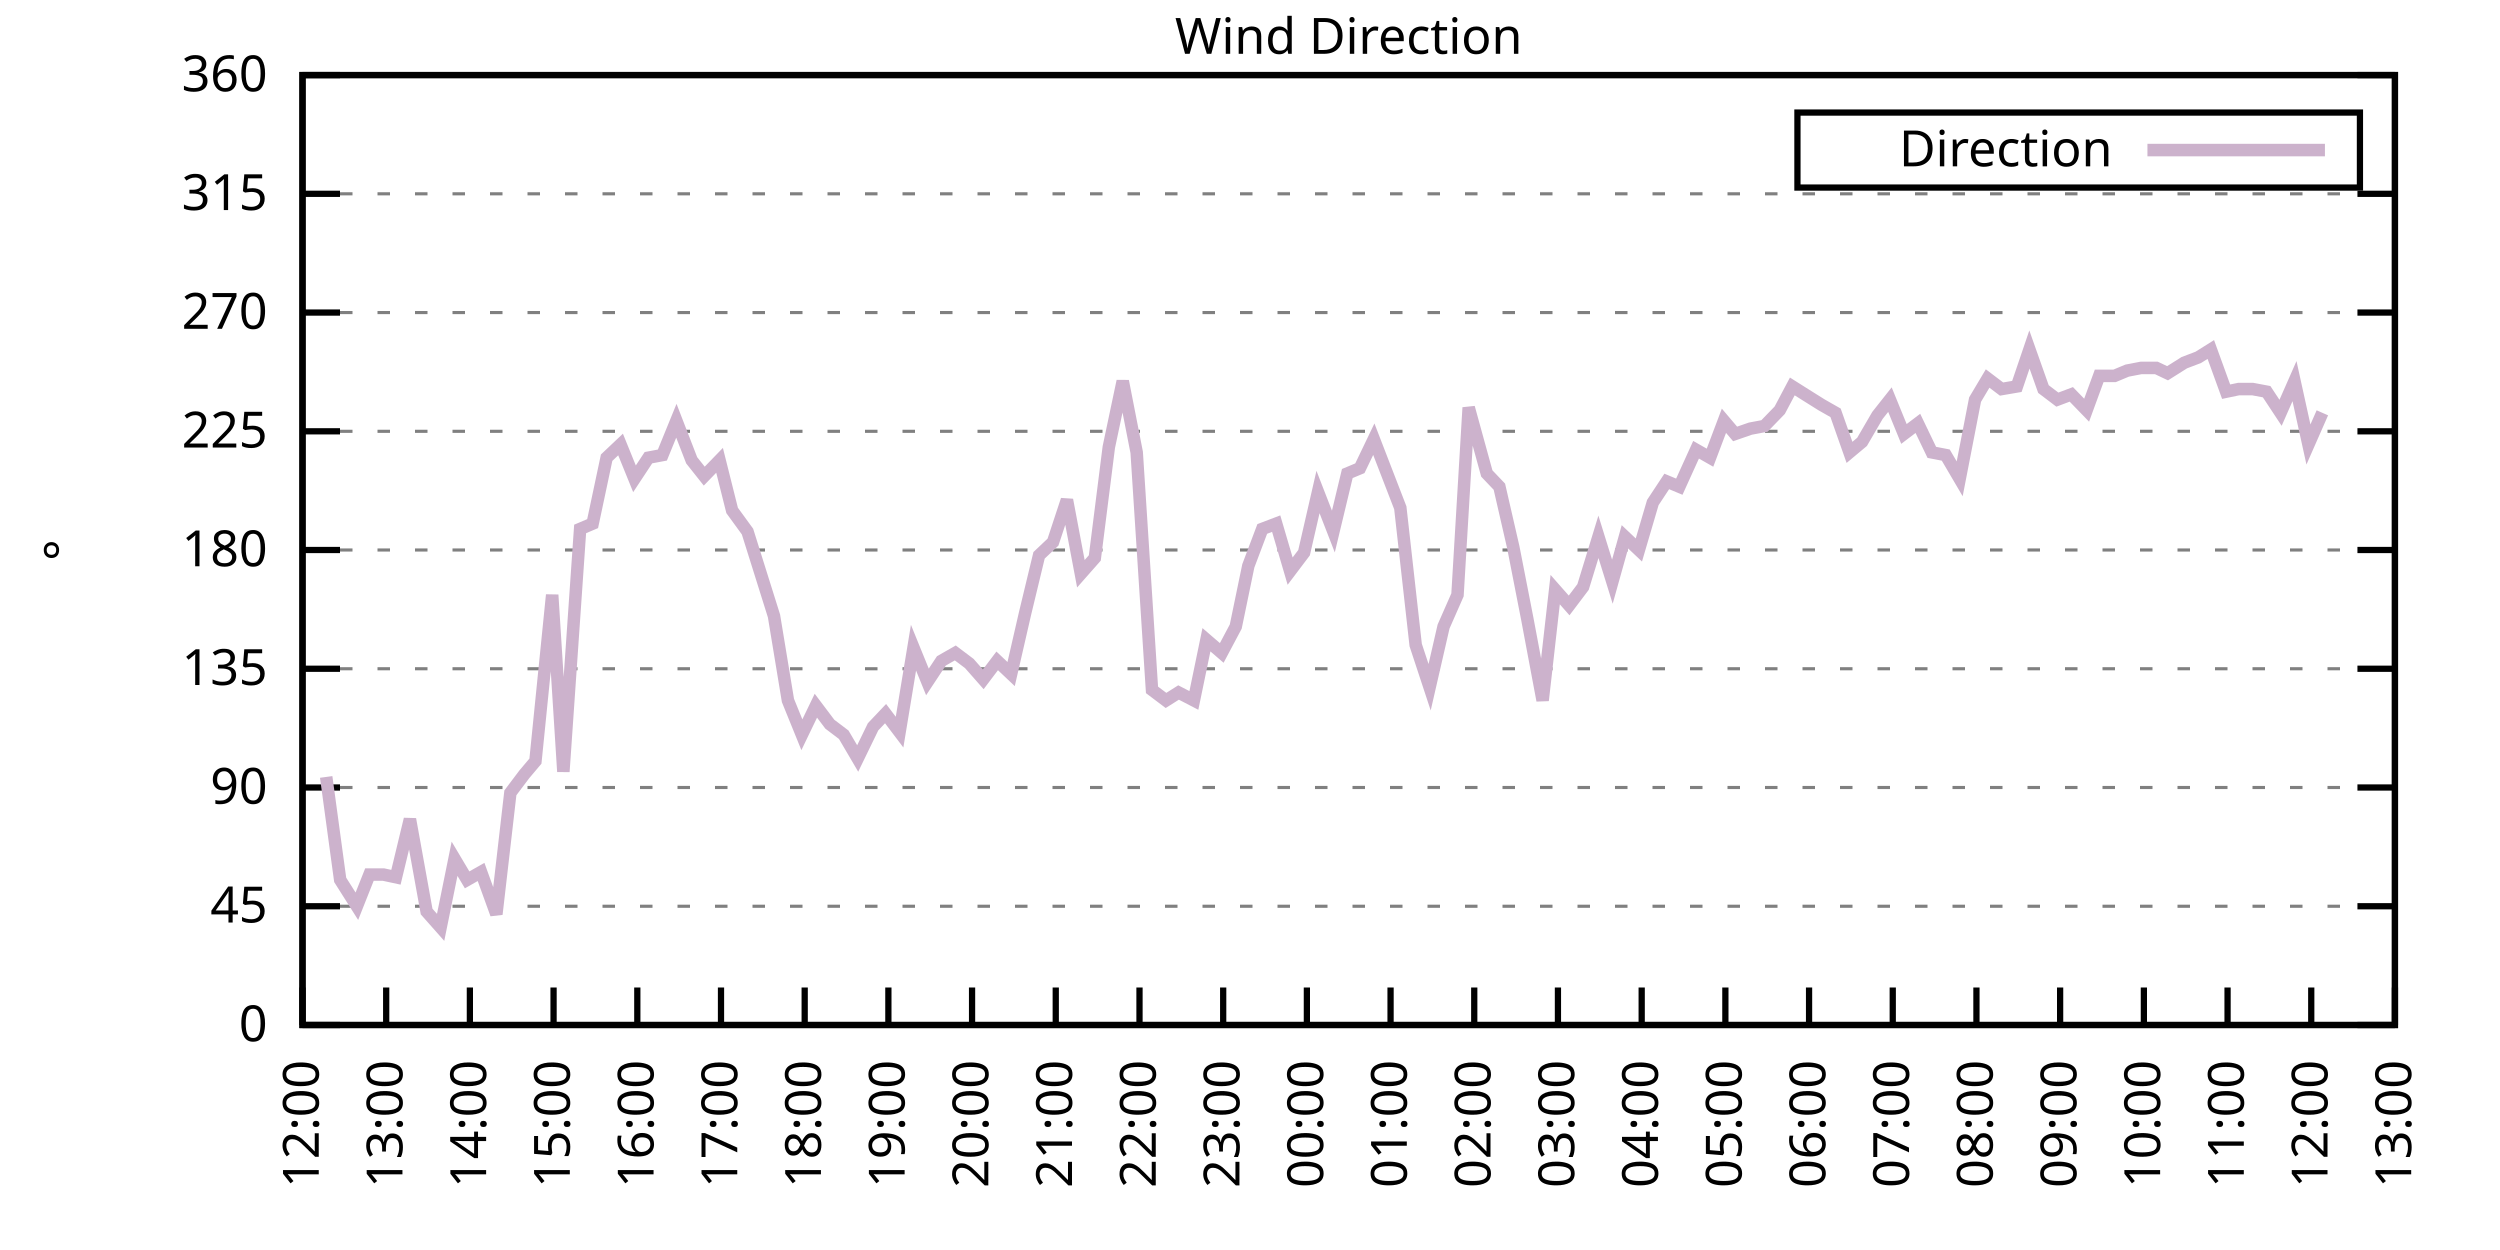
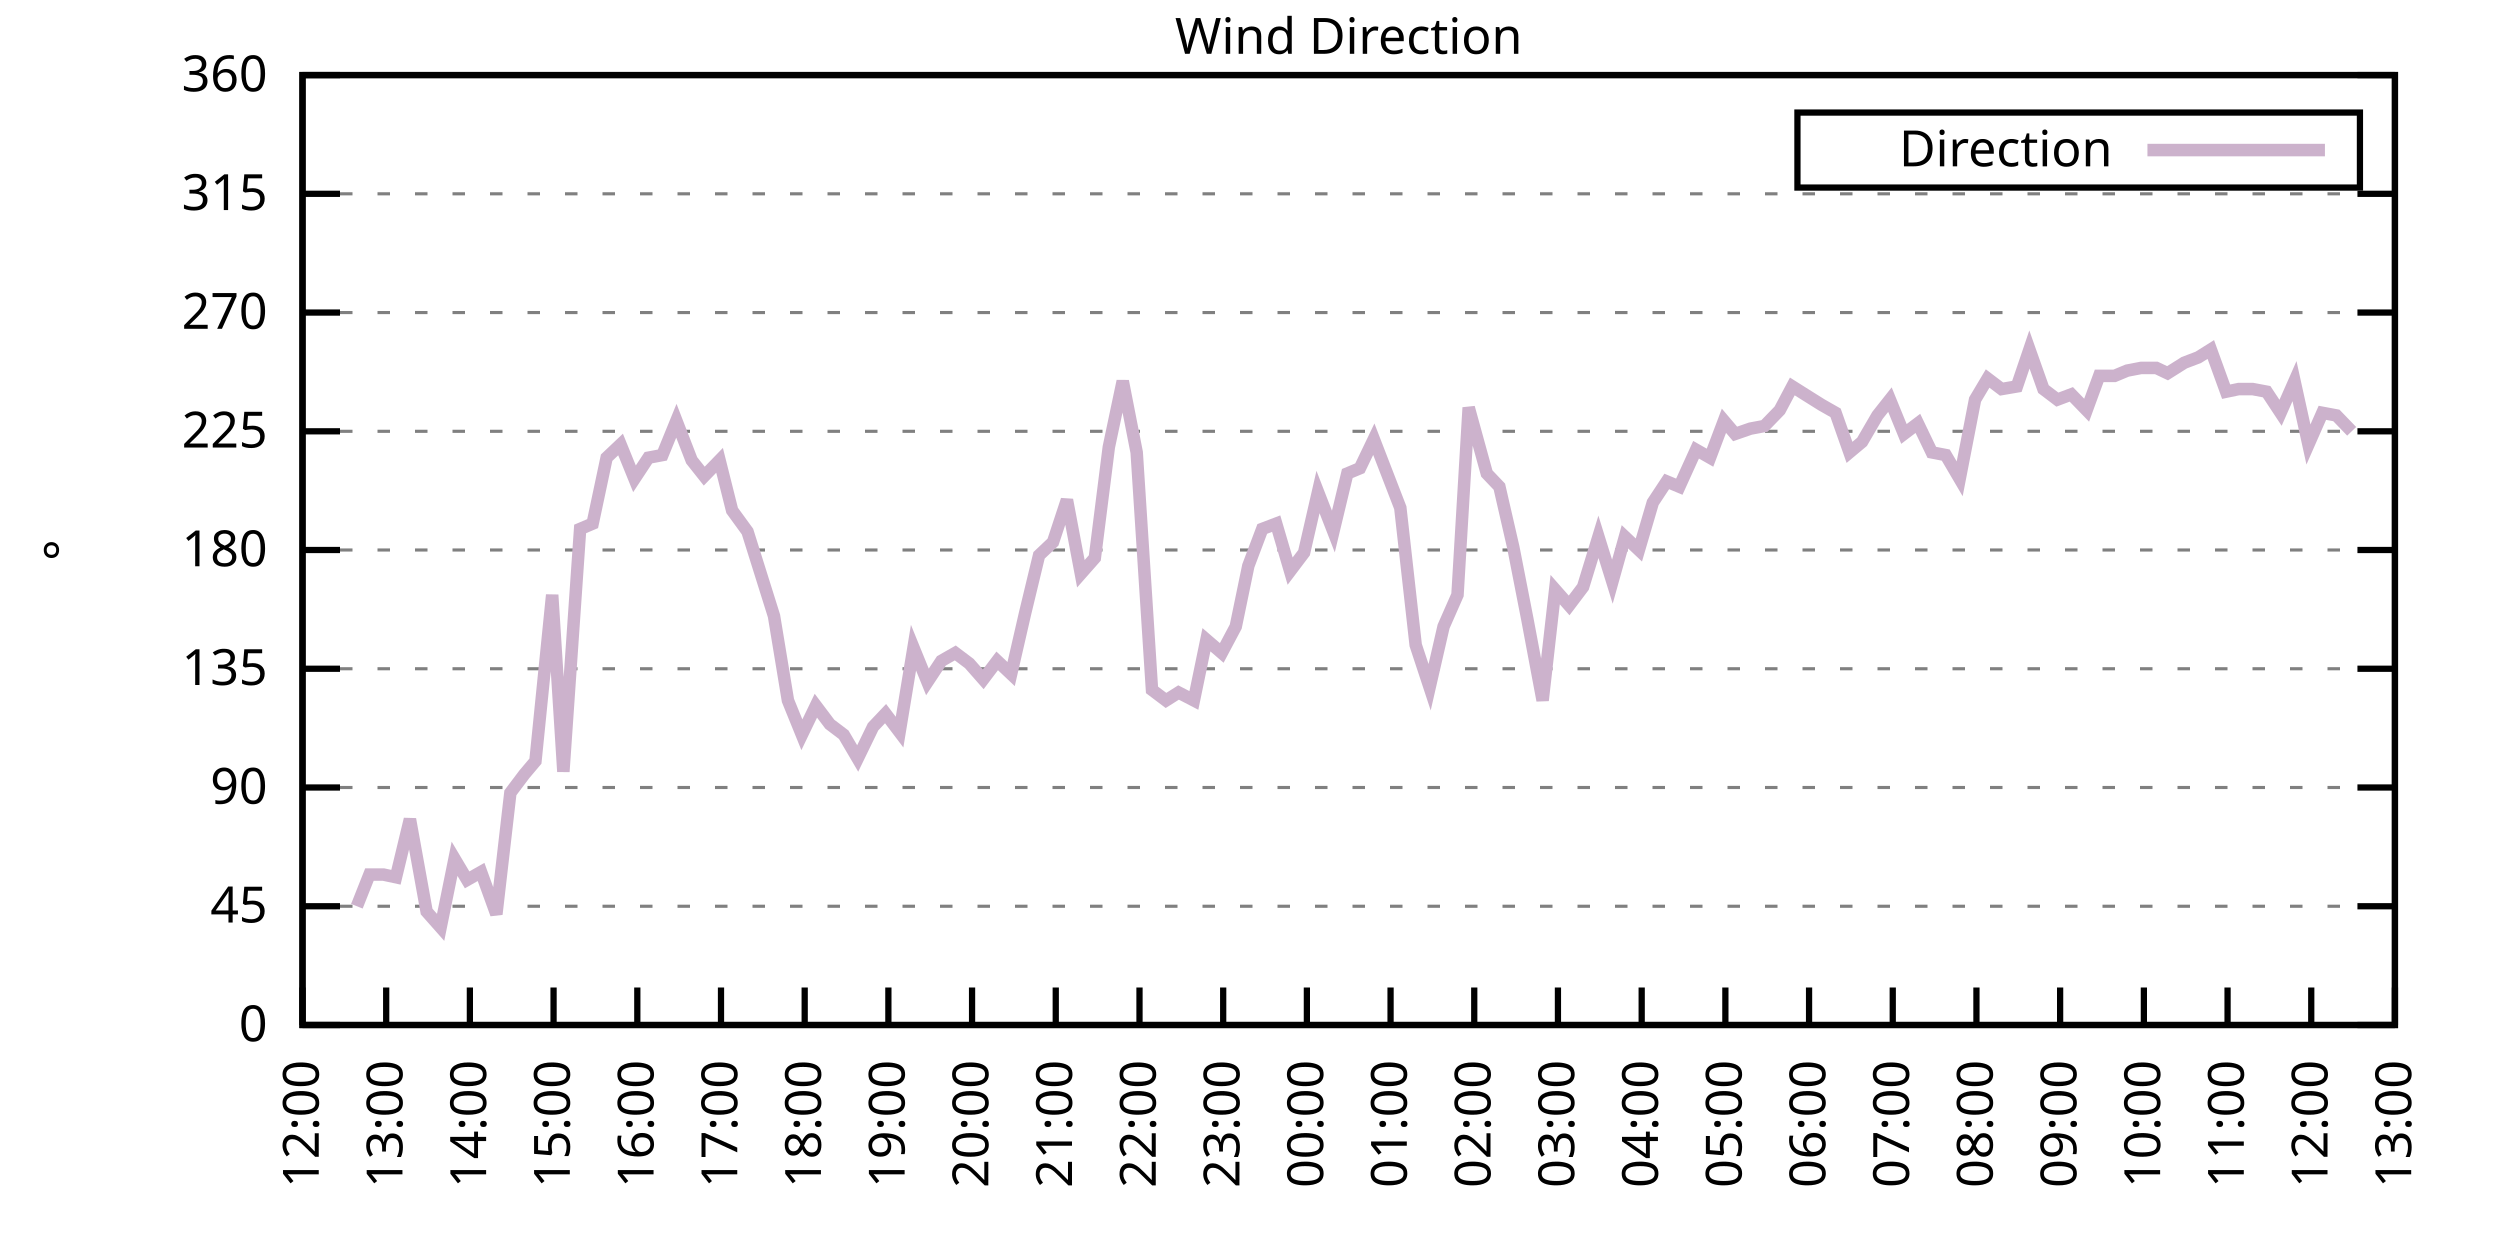
<svg xmlns="http://www.w3.org/2000/svg" xmlns:xlink="http://www.w3.org/1999/xlink" width="400" height="200" viewBox="0 0 400 200">
  <g id="gnuplot_canvas">
    <rect x="0" y="0" width="400" height="200" fill="none" />
    <defs>
      <circle id="gpDot" r="0.5" stroke-width="0.5" stroke="currentColor" />
      <path id="gpPt0" stroke-width="0.333" stroke="currentColor" d="M-1,0 h2 M0,-1 v2" />
      <path id="gpPt1" stroke-width="0.333" stroke="currentColor" d="M-1,-1 L1,1 M1,-1 L-1,1" />
      <path id="gpPt2" stroke-width="0.333" stroke="currentColor" d="M-1,0 L1,0 M0,-1 L0,1 M-1,-1 L1,1 M-1,1 L1,-1" />
      <rect id="gpPt3" stroke-width="0.333" stroke="currentColor" x="-1" y="-1" width="2" height="2" />
      <rect id="gpPt4" stroke-width="0.333" stroke="currentColor" fill="currentColor" x="-1" y="-1" width="2" height="2" />
      <circle id="gpPt5" stroke-width="0.333" stroke="currentColor" cx="0" cy="0" r="1" />
      <use xlink:href="#gpPt5" id="gpPt6" fill="currentColor" stroke="none" />
      <path id="gpPt7" stroke-width="0.333" stroke="currentColor" d="M0,-1.33 L-1.33,0.67 L1.33,0.67 z" />
      <use xlink:href="#gpPt7" id="gpPt8" fill="currentColor" stroke="none" />
      <use xlink:href="#gpPt7" id="gpPt9" stroke="currentColor" transform="rotate(180)" />
      <use xlink:href="#gpPt9" id="gpPt10" fill="currentColor" stroke="none" />
      <use xlink:href="#gpPt3" id="gpPt11" stroke="currentColor" transform="rotate(45)" />
      <use xlink:href="#gpPt11" id="gpPt12" fill="currentColor" stroke="none" />
      <path id="gpPt13" stroke-width="0.333" stroke="currentColor" d="M0,1.330 L1.265,0.411 L0.782,-1.067 L-0.782,-1.076 L-1.265,0.411 z" />
      <use xlink:href="#gpPt13" id="gpPt14" fill="currentColor" stroke="none" />
      <filter id="textbox" filterUnits="objectBoundingBox" x="0" y="0" height="1" width="1">
        <feFlood flood-color="white" flood-opacity="1" result="bgnd" />
        <feComposite in="SourceGraphic" in2="bgnd" operator="atop" />
      </filter>
      <filter id="greybox" filterUnits="objectBoundingBox" x="0" y="0" height="1" width="1">
        <feFlood flood-color="lightgrey" flood-opacity="1" result="grey" />
        <feComposite in="SourceGraphic" in2="grey" operator="atop" />
      </filter>
    </defs>
    <g fill="none" color="white" stroke="currentColor" stroke-width="1.00" stroke-linecap="butt" stroke-linejoin="miter">
</g>
    <g fill="none" color="black" stroke="currentColor" stroke-width="1.00" stroke-linecap="butt" stroke-linejoin="miter">
      <g stroke="none" shape-rendering="crispEdges">
        <polygon fill="rgb(255, 255, 255)" points="48.40,164.00 383.18,164.00 383.18,12.02 48.40,12.02 " />
      </g>
    </g>
    <g fill="none" color="black" stroke="currentColor" stroke-width="1.00" stroke-linecap="butt" stroke-linejoin="miter">
</g>
    <g fill="none" color="black" stroke="black" stroke-width="0.50" stroke-linecap="butt" stroke-linejoin="miter">
</g>
    <g fill="none" color="gray" stroke="currentColor" stroke-width="0.50" stroke-linecap="butt" stroke-linejoin="miter">
      <path stroke="gray" stroke-dasharray="2,4" class="gridline" d="M48.40,164.00 L383.19,164.00  " />
    </g>
    <g fill="none" color="gray" stroke="gray" stroke-width="1.00" stroke-linecap="butt" stroke-linejoin="miter">
</g>
    <g fill="none" color="black" stroke="currentColor" stroke-width="1.00" stroke-linecap="butt" stroke-linejoin="miter">
      <path stroke="black" d="M48.40,164.00 L54.40,164.00 M383.19,164.00 L377.19,164.00  " />
      <g transform="translate(42.80,166.60)" stroke="none" fill="black" font-family="Sans" font-size="8.00" text-anchor="end">
        <text>
          <tspan font-family="Sans"> 0</tspan>
        </text>
      </g>
    </g>
    <g fill="none" color="black" stroke="currentColor" stroke-width="1.00" stroke-linecap="butt" stroke-linejoin="miter">
</g>
    <g fill="none" color="black" stroke="black" stroke-width="0.50" stroke-linecap="butt" stroke-linejoin="miter">
</g>
    <g fill="none" color="gray" stroke="currentColor" stroke-width="0.50" stroke-linecap="butt" stroke-linejoin="miter">
      <path stroke="gray" stroke-dasharray="2,4" class="gridline" d="M48.40,145.00 L383.19,145.00  " />
    </g>
    <g fill="none" color="gray" stroke="gray" stroke-width="1.00" stroke-linecap="butt" stroke-linejoin="miter">
</g>
    <g fill="none" color="black" stroke="currentColor" stroke-width="1.00" stroke-linecap="butt" stroke-linejoin="miter">
      <path stroke="black" d="M48.40,145.00 L54.40,145.00 M383.19,145.00 L377.19,145.00  " />
      <g transform="translate(42.80,147.60)" stroke="none" fill="black" font-family="Sans" font-size="8.00" text-anchor="end">
        <text>
          <tspan font-family="Sans"> 45</tspan>
        </text>
      </g>
    </g>
    <g fill="none" color="black" stroke="currentColor" stroke-width="1.00" stroke-linecap="butt" stroke-linejoin="miter">
</g>
    <g fill="none" color="black" stroke="black" stroke-width="0.50" stroke-linecap="butt" stroke-linejoin="miter">
</g>
    <g fill="none" color="gray" stroke="currentColor" stroke-width="0.50" stroke-linecap="butt" stroke-linejoin="miter">
      <path stroke="gray" stroke-dasharray="2,4" class="gridline" d="M48.40,126.00 L383.19,126.00  " />
    </g>
    <g fill="none" color="gray" stroke="gray" stroke-width="1.00" stroke-linecap="butt" stroke-linejoin="miter">
</g>
    <g fill="none" color="black" stroke="currentColor" stroke-width="1.00" stroke-linecap="butt" stroke-linejoin="miter">
      <path stroke="black" d="M48.40,126.00 L54.40,126.00 M383.19,126.00 L377.19,126.00  " />
      <g transform="translate(42.80,128.60)" stroke="none" fill="black" font-family="Sans" font-size="8.00" text-anchor="end">
        <text>
          <tspan font-family="Sans"> 90</tspan>
        </text>
      </g>
    </g>
    <g fill="none" color="black" stroke="currentColor" stroke-width="1.00" stroke-linecap="butt" stroke-linejoin="miter">
</g>
    <g fill="none" color="black" stroke="black" stroke-width="0.50" stroke-linecap="butt" stroke-linejoin="miter">
</g>
    <g fill="none" color="gray" stroke="currentColor" stroke-width="0.50" stroke-linecap="butt" stroke-linejoin="miter">
      <path stroke="gray" stroke-dasharray="2,4" class="gridline" d="M48.40,107.00 L383.19,107.00  " />
    </g>
    <g fill="none" color="gray" stroke="gray" stroke-width="1.00" stroke-linecap="butt" stroke-linejoin="miter">
</g>
    <g fill="none" color="black" stroke="currentColor" stroke-width="1.00" stroke-linecap="butt" stroke-linejoin="miter">
      <path stroke="black" d="M48.40,107.00 L54.40,107.00 M383.19,107.00 L377.19,107.00  " />
      <g transform="translate(42.80,109.60)" stroke="none" fill="black" font-family="Sans" font-size="8.00" text-anchor="end">
        <text>
          <tspan font-family="Sans"> 135</tspan>
        </text>
      </g>
    </g>
    <g fill="none" color="black" stroke="currentColor" stroke-width="1.00" stroke-linecap="butt" stroke-linejoin="miter">
</g>
    <g fill="none" color="black" stroke="black" stroke-width="0.50" stroke-linecap="butt" stroke-linejoin="miter">
</g>
    <g fill="none" color="gray" stroke="currentColor" stroke-width="0.50" stroke-linecap="butt" stroke-linejoin="miter">
      <path stroke="gray" stroke-dasharray="2,4" class="gridline" d="M48.40,88.00 L383.19,88.00  " />
    </g>
    <g fill="none" color="gray" stroke="gray" stroke-width="1.00" stroke-linecap="butt" stroke-linejoin="miter">
</g>
    <g fill="none" color="black" stroke="currentColor" stroke-width="1.00" stroke-linecap="butt" stroke-linejoin="miter">
      <path stroke="black" d="M48.40,88.00 L54.40,88.00 M383.19,88.00 L377.19,88.00  " />
      <g transform="translate(42.80,90.60)" stroke="none" fill="black" font-family="Sans" font-size="8.00" text-anchor="end">
        <text>
          <tspan font-family="Sans"> 180</tspan>
        </text>
      </g>
    </g>
    <g fill="none" color="black" stroke="currentColor" stroke-width="1.00" stroke-linecap="butt" stroke-linejoin="miter">
</g>
    <g fill="none" color="black" stroke="black" stroke-width="0.50" stroke-linecap="butt" stroke-linejoin="miter">
</g>
    <g fill="none" color="gray" stroke="currentColor" stroke-width="0.50" stroke-linecap="butt" stroke-linejoin="miter">
      <path stroke="gray" stroke-dasharray="2,4" class="gridline" d="M48.40,69.01 L383.19,69.01  " />
    </g>
    <g fill="none" color="gray" stroke="gray" stroke-width="1.00" stroke-linecap="butt" stroke-linejoin="miter">
</g>
    <g fill="none" color="black" stroke="currentColor" stroke-width="1.00" stroke-linecap="butt" stroke-linejoin="miter">
      <path stroke="black" d="M48.40,69.01 L54.40,69.01 M383.19,69.01 L377.19,69.01  " />
      <g transform="translate(42.80,71.61)" stroke="none" fill="black" font-family="Sans" font-size="8.00" text-anchor="end">
        <text>
          <tspan font-family="Sans"> 225</tspan>
        </text>
      </g>
    </g>
    <g fill="none" color="black" stroke="currentColor" stroke-width="1.00" stroke-linecap="butt" stroke-linejoin="miter">
</g>
    <g fill="none" color="black" stroke="black" stroke-width="0.50" stroke-linecap="butt" stroke-linejoin="miter">
</g>
    <g fill="none" color="gray" stroke="currentColor" stroke-width="0.50" stroke-linecap="butt" stroke-linejoin="miter">
      <path stroke="gray" stroke-dasharray="2,4" class="gridline" d="M48.40,50.01 L383.19,50.01  " />
    </g>
    <g fill="none" color="gray" stroke="gray" stroke-width="1.00" stroke-linecap="butt" stroke-linejoin="miter">
</g>
    <g fill="none" color="black" stroke="currentColor" stroke-width="1.00" stroke-linecap="butt" stroke-linejoin="miter">
      <path stroke="black" d="M48.40,50.01 L54.40,50.01 M383.19,50.01 L377.19,50.01  " />
      <g transform="translate(42.80,52.61)" stroke="none" fill="black" font-family="Sans" font-size="8.00" text-anchor="end">
        <text>
          <tspan font-family="Sans"> 270</tspan>
        </text>
      </g>
    </g>
    <g fill="none" color="black" stroke="currentColor" stroke-width="1.00" stroke-linecap="butt" stroke-linejoin="miter">
</g>
    <g fill="none" color="black" stroke="black" stroke-width="0.50" stroke-linecap="butt" stroke-linejoin="miter">
</g>
    <g fill="none" color="gray" stroke="currentColor" stroke-width="0.50" stroke-linecap="butt" stroke-linejoin="miter">
      <path stroke="gray" stroke-dasharray="2,4" class="gridline" d="M48.40,31.01 L383.19,31.01  " />
    </g>
    <g fill="none" color="gray" stroke="gray" stroke-width="1.00" stroke-linecap="butt" stroke-linejoin="miter">
</g>
    <g fill="none" color="black" stroke="currentColor" stroke-width="1.00" stroke-linecap="butt" stroke-linejoin="miter">
      <path stroke="black" d="M48.40,31.01 L54.40,31.01 M383.19,31.01 L377.19,31.01  " />
      <g transform="translate(42.80,33.61)" stroke="none" fill="black" font-family="Sans" font-size="8.00" text-anchor="end">
        <text>
          <tspan font-family="Sans"> 315</tspan>
        </text>
      </g>
    </g>
    <g fill="none" color="black" stroke="currentColor" stroke-width="1.00" stroke-linecap="butt" stroke-linejoin="miter">
</g>
    <g fill="none" color="black" stroke="black" stroke-width="0.50" stroke-linecap="butt" stroke-linejoin="miter">
</g>
    <g fill="none" color="gray" stroke="currentColor" stroke-width="0.50" stroke-linecap="butt" stroke-linejoin="miter">
      <path stroke="gray" stroke-dasharray="2,4" class="gridline" d="M48.40,12.01 L383.19,12.01  " />
    </g>
    <g fill="none" color="gray" stroke="gray" stroke-width="1.00" stroke-linecap="butt" stroke-linejoin="miter">
</g>
    <g fill="none" color="black" stroke="currentColor" stroke-width="1.00" stroke-linecap="butt" stroke-linejoin="miter">
      <path stroke="black" d="M48.40,12.01 L54.40,12.01 M383.19,12.01 L377.19,12.01  " />
      <g transform="translate(42.80,14.61)" stroke="none" fill="black" font-family="Sans" font-size="8.00" text-anchor="end">
        <text>
          <tspan font-family="Sans"> 360</tspan>
        </text>
      </g>
    </g>
    <g fill="none" color="black" stroke="currentColor" stroke-width="1.00" stroke-linecap="butt" stroke-linejoin="miter">
      <path stroke="black" d="M48.40,164.00 L48.40,158.00  " />
      <g transform="translate(51.00,169.60) rotate(270.00)" stroke="none" fill="black" font-family="Sans" font-size="8.00" text-anchor="end">
        <text>
          <tspan font-family="Sans">12:00</tspan>
        </text>
      </g>
    </g>
    <g fill="none" color="black" stroke="currentColor" stroke-width="1.00" stroke-linecap="butt" stroke-linejoin="miter">
      <path stroke="black" d="M61.79,164.00 L61.79,158.00  " />
      <g transform="translate(64.39,169.60) rotate(270.00)" stroke="none" fill="black" font-family="Sans" font-size="8.00" text-anchor="end">
        <text>
          <tspan font-family="Sans">13:00</tspan>
        </text>
      </g>
    </g>
    <g fill="none" color="black" stroke="currentColor" stroke-width="1.00" stroke-linecap="butt" stroke-linejoin="miter">
      <path stroke="black" d="M75.18,164.00 L75.18,158.00  " />
      <g transform="translate(77.78,169.60) rotate(270.00)" stroke="none" fill="black" font-family="Sans" font-size="8.00" text-anchor="end">
        <text>
          <tspan font-family="Sans">14:00</tspan>
        </text>
      </g>
    </g>
    <g fill="none" color="black" stroke="currentColor" stroke-width="1.00" stroke-linecap="butt" stroke-linejoin="miter">
      <path stroke="black" d="M88.57,164.00 L88.57,158.00  " />
      <g transform="translate(91.17,169.60) rotate(270.00)" stroke="none" fill="black" font-family="Sans" font-size="8.00" text-anchor="end">
        <text>
          <tspan font-family="Sans">15:00</tspan>
        </text>
      </g>
    </g>
    <g fill="none" color="black" stroke="currentColor" stroke-width="1.00" stroke-linecap="butt" stroke-linejoin="miter">
      <path stroke="black" d="M101.97,164.00 L101.97,158.00  " />
      <g transform="translate(104.57,169.60) rotate(270.00)" stroke="none" fill="black" font-family="Sans" font-size="8.00" text-anchor="end">
        <text>
          <tspan font-family="Sans">16:00</tspan>
        </text>
      </g>
    </g>
    <g fill="none" color="black" stroke="currentColor" stroke-width="1.00" stroke-linecap="butt" stroke-linejoin="miter">
      <path stroke="black" d="M115.36,164.00 L115.36,158.00  " />
      <g transform="translate(117.96,169.60) rotate(270.00)" stroke="none" fill="black" font-family="Sans" font-size="8.00" text-anchor="end">
        <text>
          <tspan font-family="Sans">17:00</tspan>
        </text>
      </g>
    </g>
    <g fill="none" color="black" stroke="currentColor" stroke-width="1.00" stroke-linecap="butt" stroke-linejoin="miter">
      <path stroke="black" d="M128.75,164.00 L128.75,158.00  " />
      <g transform="translate(131.35,169.60) rotate(270.00)" stroke="none" fill="black" font-family="Sans" font-size="8.00" text-anchor="end">
        <text>
          <tspan font-family="Sans">18:00</tspan>
        </text>
      </g>
    </g>
    <g fill="none" color="black" stroke="currentColor" stroke-width="1.00" stroke-linecap="butt" stroke-linejoin="miter">
      <path stroke="black" d="M142.14,164.00 L142.14,158.00  " />
      <g transform="translate(144.74,169.60) rotate(270.00)" stroke="none" fill="black" font-family="Sans" font-size="8.00" text-anchor="end">
        <text>
          <tspan font-family="Sans">19:00</tspan>
        </text>
      </g>
    </g>
    <g fill="none" color="black" stroke="currentColor" stroke-width="1.00" stroke-linecap="butt" stroke-linejoin="miter">
      <path stroke="black" d="M155.53,164.00 L155.53,158.00  " />
      <g transform="translate(158.13,169.60) rotate(270.00)" stroke="none" fill="black" font-family="Sans" font-size="8.00" text-anchor="end">
        <text>
          <tspan font-family="Sans">20:00</tspan>
        </text>
      </g>
    </g>
    <g fill="none" color="black" stroke="currentColor" stroke-width="1.00" stroke-linecap="butt" stroke-linejoin="miter">
      <path stroke="black" d="M168.92,164.00 L168.92,158.00  " />
      <g transform="translate(171.52,169.60) rotate(270.00)" stroke="none" fill="black" font-family="Sans" font-size="8.00" text-anchor="end">
        <text>
          <tspan font-family="Sans">21:00</tspan>
        </text>
      </g>
    </g>
    <g fill="none" color="black" stroke="currentColor" stroke-width="1.00" stroke-linecap="butt" stroke-linejoin="miter">
      <path stroke="black" d="M182.32,164.00 L182.32,158.00  " />
      <g transform="translate(184.92,169.60) rotate(270.00)" stroke="none" fill="black" font-family="Sans" font-size="8.00" text-anchor="end">
        <text>
          <tspan font-family="Sans">22:00</tspan>
        </text>
      </g>
    </g>
    <g fill="none" color="black" stroke="currentColor" stroke-width="1.00" stroke-linecap="butt" stroke-linejoin="miter">
      <path stroke="black" d="M195.71,164.00 L195.71,158.00  " />
      <g transform="translate(198.31,169.60) rotate(270.00)" stroke="none" fill="black" font-family="Sans" font-size="8.00" text-anchor="end">
        <text>
          <tspan font-family="Sans">23:00</tspan>
        </text>
      </g>
    </g>
    <g fill="none" color="black" stroke="currentColor" stroke-width="1.00" stroke-linecap="butt" stroke-linejoin="miter">
      <path stroke="black" d="M209.10,164.00 L209.10,158.00  " />
      <g transform="translate(211.70,169.60) rotate(270.00)" stroke="none" fill="black" font-family="Sans" font-size="8.00" text-anchor="end">
        <text>
          <tspan font-family="Sans">00:00</tspan>
        </text>
      </g>
    </g>
    <g fill="none" color="black" stroke="currentColor" stroke-width="1.00" stroke-linecap="butt" stroke-linejoin="miter">
      <path stroke="black" d="M222.49,164.00 L222.49,158.00  " />
      <g transform="translate(225.09,169.60) rotate(270.00)" stroke="none" fill="black" font-family="Sans" font-size="8.00" text-anchor="end">
        <text>
          <tspan font-family="Sans">01:00</tspan>
        </text>
      </g>
    </g>
    <g fill="none" color="black" stroke="currentColor" stroke-width="1.00" stroke-linecap="butt" stroke-linejoin="miter">
      <path stroke="black" d="M235.88,164.00 L235.88,158.00  " />
      <g transform="translate(238.48,169.60) rotate(270.00)" stroke="none" fill="black" font-family="Sans" font-size="8.00" text-anchor="end">
        <text>
          <tspan font-family="Sans">02:00</tspan>
        </text>
      </g>
    </g>
    <g fill="none" color="black" stroke="currentColor" stroke-width="1.00" stroke-linecap="butt" stroke-linejoin="miter">
      <path stroke="black" d="M249.27,164.00 L249.27,158.00  " />
      <g transform="translate(251.87,169.60) rotate(270.00)" stroke="none" fill="black" font-family="Sans" font-size="8.00" text-anchor="end">
        <text>
          <tspan font-family="Sans">03:00</tspan>
        </text>
      </g>
    </g>
    <g fill="none" color="black" stroke="currentColor" stroke-width="1.00" stroke-linecap="butt" stroke-linejoin="miter">
      <path stroke="black" d="M262.67,164.00 L262.67,158.00  " />
      <g transform="translate(265.27,169.60) rotate(270.00)" stroke="none" fill="black" font-family="Sans" font-size="8.00" text-anchor="end">
        <text>
          <tspan font-family="Sans">04:00</tspan>
        </text>
      </g>
    </g>
    <g fill="none" color="black" stroke="currentColor" stroke-width="1.00" stroke-linecap="butt" stroke-linejoin="miter">
      <path stroke="black" d="M276.06,164.00 L276.06,158.00  " />
      <g transform="translate(278.66,169.60) rotate(270.00)" stroke="none" fill="black" font-family="Sans" font-size="8.00" text-anchor="end">
        <text>
          <tspan font-family="Sans">05:00</tspan>
        </text>
      </g>
    </g>
    <g fill="none" color="black" stroke="currentColor" stroke-width="1.00" stroke-linecap="butt" stroke-linejoin="miter">
      <path stroke="black" d="M289.45,164.00 L289.45,158.00  " />
      <g transform="translate(292.05,169.60) rotate(270.00)" stroke="none" fill="black" font-family="Sans" font-size="8.00" text-anchor="end">
        <text>
          <tspan font-family="Sans">06:00</tspan>
        </text>
      </g>
    </g>
    <g fill="none" color="black" stroke="currentColor" stroke-width="1.00" stroke-linecap="butt" stroke-linejoin="miter">
      <path stroke="black" d="M302.84,164.00 L302.84,158.00  " />
      <g transform="translate(305.44,169.60) rotate(270.00)" stroke="none" fill="black" font-family="Sans" font-size="8.00" text-anchor="end">
        <text>
          <tspan font-family="Sans">07:00</tspan>
        </text>
      </g>
    </g>
    <g fill="none" color="black" stroke="currentColor" stroke-width="1.00" stroke-linecap="butt" stroke-linejoin="miter">
      <path stroke="black" d="M316.23,164.00 L316.23,158.00  " />
      <g transform="translate(318.83,169.60) rotate(270.00)" stroke="none" fill="black" font-family="Sans" font-size="8.00" text-anchor="end">
        <text>
          <tspan font-family="Sans">08:00</tspan>
        </text>
      </g>
    </g>
    <g fill="none" color="black" stroke="currentColor" stroke-width="1.00" stroke-linecap="butt" stroke-linejoin="miter">
      <path stroke="black" d="M329.62,164.00 L329.62,158.00  " />
      <g transform="translate(332.22,169.60) rotate(270.00)" stroke="none" fill="black" font-family="Sans" font-size="8.00" text-anchor="end">
        <text>
          <tspan font-family="Sans">09:00</tspan>
        </text>
      </g>
    </g>
    <g fill="none" color="black" stroke="currentColor" stroke-width="1.00" stroke-linecap="butt" stroke-linejoin="miter">
      <path stroke="black" d="M343.02,164.00 L343.02,158.00  " />
      <g transform="translate(345.62,169.60) rotate(270.00)" stroke="none" fill="black" font-family="Sans" font-size="8.00" text-anchor="end">
        <text>
          <tspan font-family="Sans">10:00</tspan>
        </text>
      </g>
    </g>
    <g fill="none" color="black" stroke="currentColor" stroke-width="1.00" stroke-linecap="butt" stroke-linejoin="miter">
      <path stroke="black" d="M356.41,164.00 L356.41,158.00  " />
      <g transform="translate(359.01,169.60) rotate(270.00)" stroke="none" fill="black" font-family="Sans" font-size="8.00" text-anchor="end">
        <text>
          <tspan font-family="Sans">11:00</tspan>
        </text>
      </g>
    </g>
    <g fill="none" color="black" stroke="currentColor" stroke-width="1.00" stroke-linecap="butt" stroke-linejoin="miter">
      <path stroke="black" d="M369.80,164.00 L369.80,158.00  " />
      <g transform="translate(372.40,169.60) rotate(270.00)" stroke="none" fill="black" font-family="Sans" font-size="8.00" text-anchor="end">
        <text>
          <tspan font-family="Sans">12:00</tspan>
        </text>
      </g>
    </g>
    <g fill="none" color="black" stroke="currentColor" stroke-width="1.00" stroke-linecap="butt" stroke-linejoin="miter">
      <path stroke="black" d="M383.19,164.00 L383.19,158.00  " />
      <g transform="translate(385.79,169.60) rotate(270.00)" stroke="none" fill="black" font-family="Sans" font-size="8.00" text-anchor="end">
        <text>
          <tspan font-family="Sans">13:00</tspan>
        </text>
      </g>
    </g>
    <g fill="none" color="black" stroke="currentColor" stroke-width="1.00" stroke-linecap="butt" stroke-linejoin="miter">
</g>
    <g fill="none" color="black" stroke="currentColor" stroke-width="1.00" stroke-linecap="butt" stroke-linejoin="miter">
      <path stroke="black" d="M48.40,12.01 L48.40,164.00 L383.19,164.00 L383.19,12.01 L48.40,12.01 Z  " />
    </g>
    <g fill="none" color="black" stroke="currentColor" stroke-width="1.00" stroke-linecap="butt" stroke-linejoin="miter">
</g>
    <g fill="none" color="black" stroke="currentColor" stroke-width="1.00" stroke-linecap="butt" stroke-linejoin="miter">
      <path stroke="black" d="M287.59,30.01 L287.59,18.01 L377.59,18.01 L377.59,30.01 L287.59,30.01 Z  " />
    </g>
    <g id="Wind_direction_plot_1">
      <g fill="none" color="white" stroke="black" stroke-width="2.00" stroke-linecap="butt" stroke-linejoin="miter">
</g>
      <g fill="none" color="black" stroke="currentColor" stroke-width="2.00" stroke-linecap="butt" stroke-linejoin="miter">
        <g transform="translate(337.99,26.61)" stroke="none" fill="black" font-family="Sans" font-size="8.00" text-anchor="end">
          <text>
            <tspan font-family="Sans">Direction</tspan>
          </text>
        </g>
      </g>
      <g fill="none" color="black" stroke="currentColor" stroke-width="2.00" stroke-linecap="butt" stroke-linejoin="miter">
-         <path stroke="rgb(204, 178, 204)" d="M343.59,24.01 L371.99,24.01 M52.19,124.31 L54.43,140.78 L57.10,145.00 L59.11,139.93 L61.35,139.93 L63.35,140.36   L65.59,131.07 L68.26,145.85 L70.50,148.38 L72.73,137.40 L74.74,140.78 L76.97,139.51 L79.42,146.27 L81.66,126.85   L83.89,123.89 L85.67,121.78 L88.35,95.18 L90.14,123.47 L92.82,84.63 L94.82,83.78 L97.06,73.23 L99.29,71.12   L101.52,76.61 L103.75,73.23 L105.98,72.81 L108.22,67.32 L110.67,73.65 L112.68,76.18 L115.13,73.65 L117.14,81.67   L119.60,85.05 L123.84,98.56 L126.07,112.07 L128.30,117.56 L130.54,112.91 L132.77,115.87 L135.00,117.56 L137.23,121.36   L139.69,116.29 L141.69,114.18 L143.93,117.14 L146.16,103.63 L148.39,109.11 L150.62,105.74 L152.85,104.47 L155.09,106.16   L157.32,108.69 L159.55,105.74 L161.78,107.85 L164.01,98.14 L166.25,88.85 L168.48,86.74 L170.71,79.98 L172.94,91.80   L175.17,89.27 L177.41,71.54 L179.64,60.98 L181.87,72.38 L184.32,110.38 L186.56,112.07 L188.57,110.80 L191.02,112.07   L193.03,102.36 L195.48,104.47 L197.72,100.25 L199.73,90.54 L201.96,84.63 L204.19,83.78 L206.42,91.38 L208.65,88.43   L210.88,78.72 L213.34,85.05 L215.57,75.76 L217.58,74.92 L219.81,70.27 L224.05,81.25 L226.51,103.20 L228.74,109.96   L230.97,100.25 L233.20,95.18 L234.99,65.21 L237.89,75.76 L239.90,77.87 L242.13,87.58 L244.36,98.98 L246.82,112.07   L248.83,94.34 L251.06,96.87 L253.29,93.92 L255.75,85.89 L257.98,93.07 L259.99,85.89 L262.22,88.00 L264.45,80.41   L266.68,77.03 L268.69,77.87 L271.37,71.96 L273.60,73.23 L275.83,67.32 L277.62,69.43 L280.07,68.58 L282.31,68.16   L284.76,65.63 L286.77,61.83 L288.78,63.10 L291.46,64.78 L293.69,66.05 L295.92,72.38 L297.93,70.70 L300.39,66.47   L302.39,63.94 L304.63,69.43 L306.86,67.74 L309.09,72.38 L311.32,72.81 L313.55,76.61 L316.01,63.94 L318.02,60.56   L320.25,62.25 L322.70,61.83 L324.71,55.92 L326.95,62.25 L329.18,63.94 L331.41,63.10 L333.86,65.63 L335.87,60.14   L338.33,60.14 L340.34,59.30 L342.57,58.87 L345.02,58.87 L346.81,59.72 L349.49,58.03 L351.72,57.18 L353.73,55.92   L356.18,62.67 L358.19,62.25 L360.42,62.25 L362.66,62.67 L364.89,66.05 L367.12,60.98 L369.35,71.12 L371.58,66.05    " />
+         <path stroke="rgb(204, 178, 204)" d="M343.59,24.01 L371.99,24.01 M57.10,145.00 L59.11,139.93 L61.35,139.93 L63.35,140.36 L65.59,131.07 L68.26,145.85   L70.50,148.38 L72.73,137.40 L74.74,140.78 L76.97,139.51 L79.42,146.27 L81.66,126.85 L83.89,123.89 L85.67,121.78   L88.35,95.18 L90.14,123.47 L92.82,84.63 L94.82,83.78 L97.06,73.23 L99.29,71.12 L101.52,76.61 L103.75,73.23   L105.98,72.81 L108.22,67.32 L110.67,73.65 L112.68,76.18 L115.13,73.65 L117.14,81.67 L119.60,85.05 L123.84,98.56   L126.07,112.07 L128.30,117.56 L130.54,112.91 L132.77,115.87 L135.00,117.56 L137.23,121.36 L139.69,116.29 L141.69,114.18   L143.93,117.14 L146.16,103.63 L148.39,109.11 L150.62,105.74 L152.85,104.47 L155.09,106.16 L157.32,108.69 L159.55,105.74   L161.78,107.85 L164.01,98.14 L166.25,88.85 L168.48,86.74 L170.71,79.98 L172.94,91.80 L175.17,89.27 L177.41,71.54   L179.64,60.98 L181.87,72.38 L184.32,110.38 L186.56,112.07 L188.57,110.80 L191.02,112.07 L193.03,102.36 L195.48,104.47   L197.72,100.25 L199.73,90.54 L201.96,84.63 L204.19,83.78 L206.42,91.38 L208.65,88.43 L210.88,78.72 L213.34,85.05   L215.57,75.76 L217.58,74.92 L219.81,70.27 L224.05,81.25 L226.51,103.20 L228.74,109.96 L230.97,100.25 L233.20,95.18   L234.99,65.21 L237.89,75.76 L239.90,77.87 L242.13,87.58 L244.36,98.98 L246.82,112.07 L248.83,94.34 L251.06,96.87   L253.29,93.92 L255.75,85.89 L257.98,93.07 L259.99,85.89 L262.22,88.00 L264.45,80.41 L266.68,77.03 L268.69,77.87   L271.37,71.96 L273.60,73.23 L275.83,67.32 L277.62,69.43 L280.07,68.58 L282.31,68.16 L284.76,65.63 L286.77,61.83   L288.78,63.10 L291.46,64.78 L293.69,66.05 L295.92,72.38 L297.93,70.70 L300.39,66.47 L302.39,63.94 L304.63,69.43   L306.86,67.74 L309.09,72.38 L311.32,72.81 L313.55,76.61 L316.01,63.94 L318.02,60.56 L320.25,62.25 L322.70,61.83   L324.71,55.92 L326.95,62.25 L329.18,63.94 L331.41,63.10 L333.86,65.63 L335.87,60.14 L338.33,60.14 L340.34,59.30   L342.57,58.87 L345.02,58.87 L346.81,59.72 L349.49,58.03 L351.72,57.18 L353.73,55.92 L356.18,62.67 L358.19,62.25   L360.42,62.25 L362.66,62.67 L364.89,66.05 L367.12,60.98 L369.35,71.12 L371.58,66.05 L373.82,66.47 L376.27,69.01    " />
      </g>
    </g>
    <g fill="none" color="black" stroke="currentColor" stroke-width="2.00" stroke-linecap="butt" stroke-linejoin="miter">
</g>
    <g fill="none" color="black" stroke="black" stroke-width="1.00" stroke-linecap="butt" stroke-linejoin="miter">
</g>
    <g fill="none" color="black" stroke="currentColor" stroke-width="1.00" stroke-linecap="butt" stroke-linejoin="miter">
      <path stroke="black" d="M48.40,12.01 L48.40,164.00 L383.19,164.00 L383.19,12.01 L48.40,12.01 Z  " />
      <g transform="translate(12.80,88.01) rotate(270.00)" stroke="none" fill="black" font-family="Sans" font-size="8.00" text-anchor="middle">
        <text>
          <tspan font-family="Sans">°</tspan>
        </text>
      </g>
    </g>
    <g fill="none" color="black" stroke="currentColor" stroke-width="1.00" stroke-linecap="butt" stroke-linejoin="miter">
</g>
    <g fill="none" color="black" stroke="currentColor" stroke-width="1.00" stroke-linecap="butt" stroke-linejoin="miter">
      <g transform="translate(215.79,8.61)" stroke="none" fill="black" font-family="Sans" font-size="8.00" text-anchor="middle">
        <text>
          <tspan font-family="Sans">Wind Direction</tspan>
        </text>
      </g>
    </g>
    <g fill="none" color="black" stroke="currentColor" stroke-width="1.00" stroke-linecap="butt" stroke-linejoin="miter">
</g>
  </g>
</svg>
